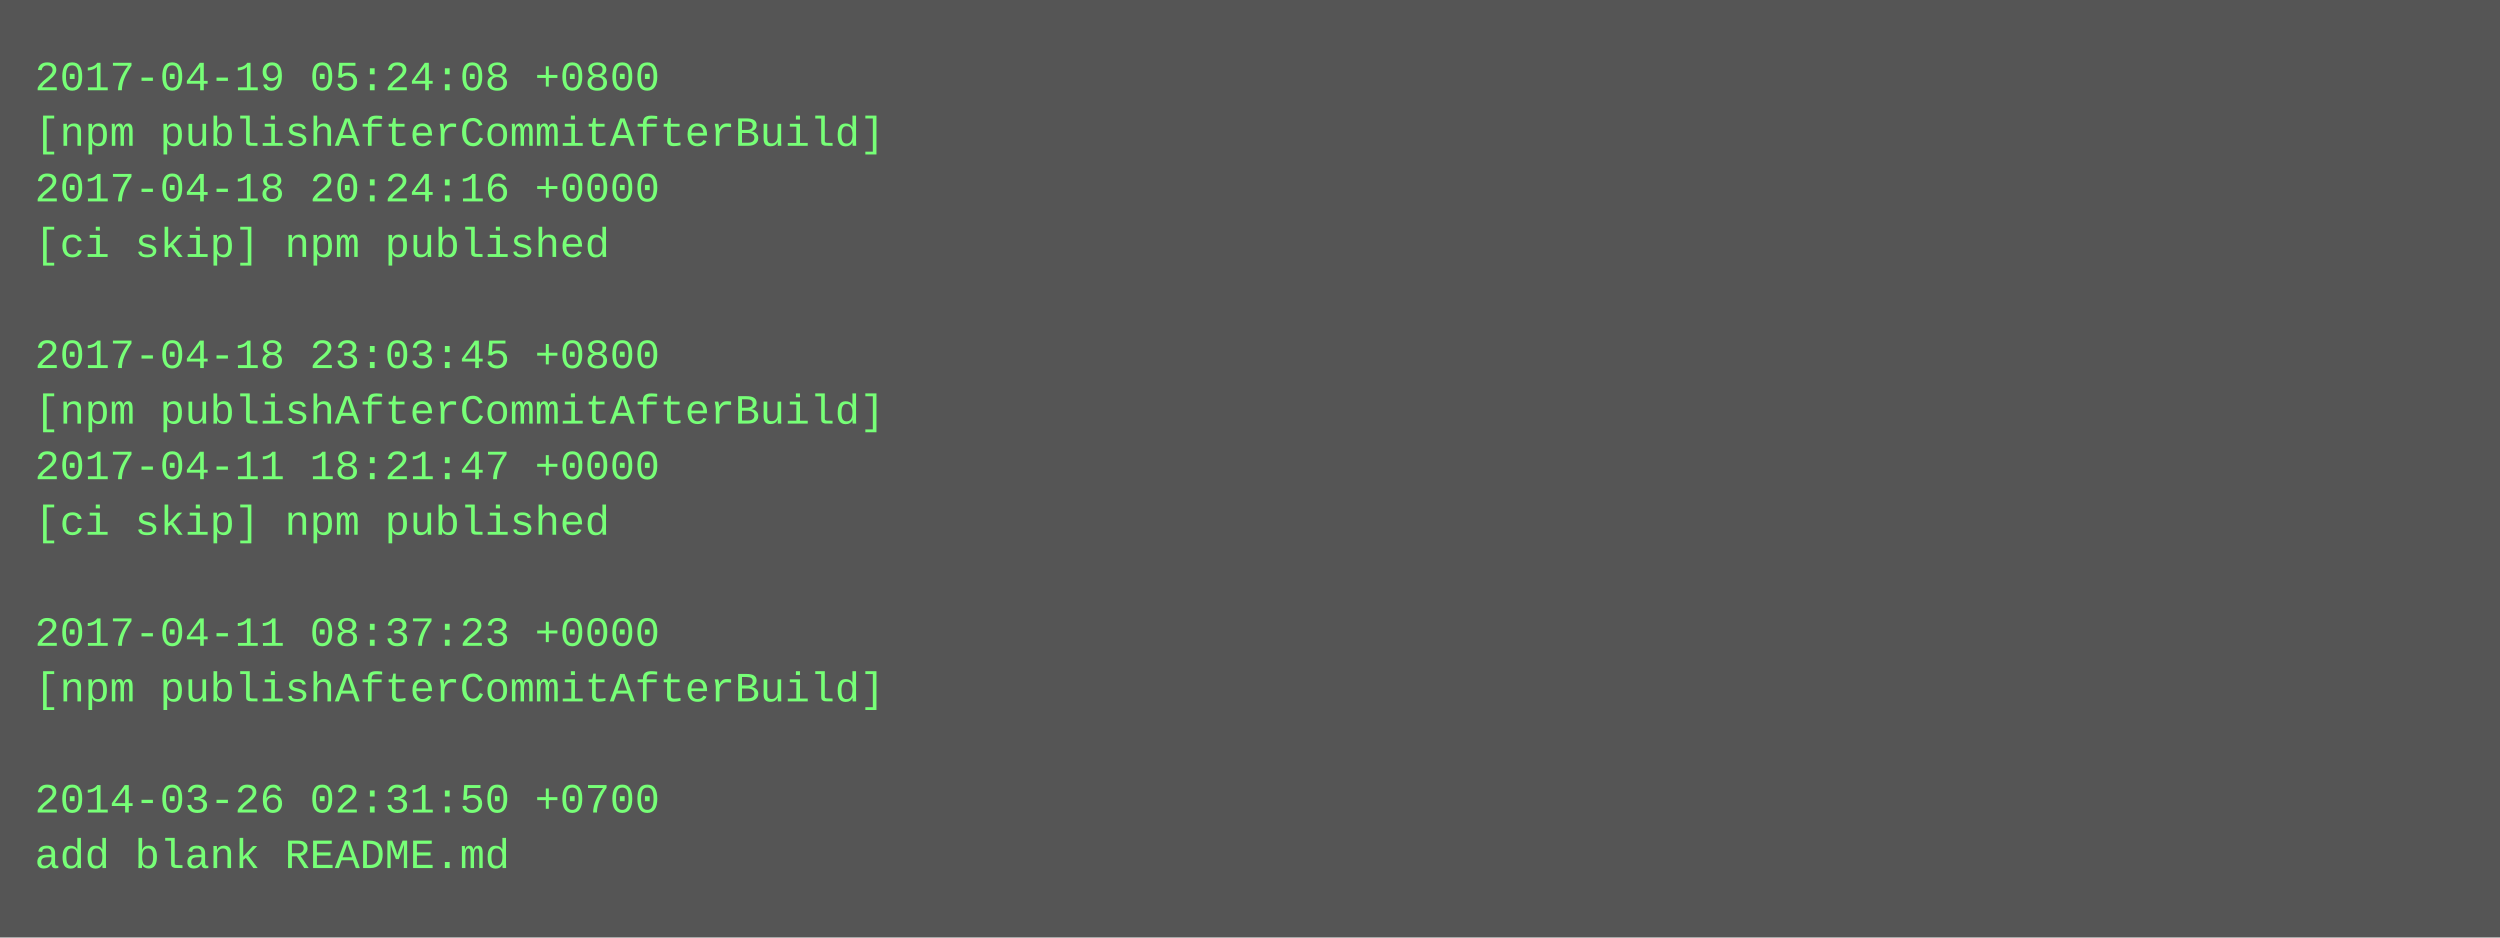
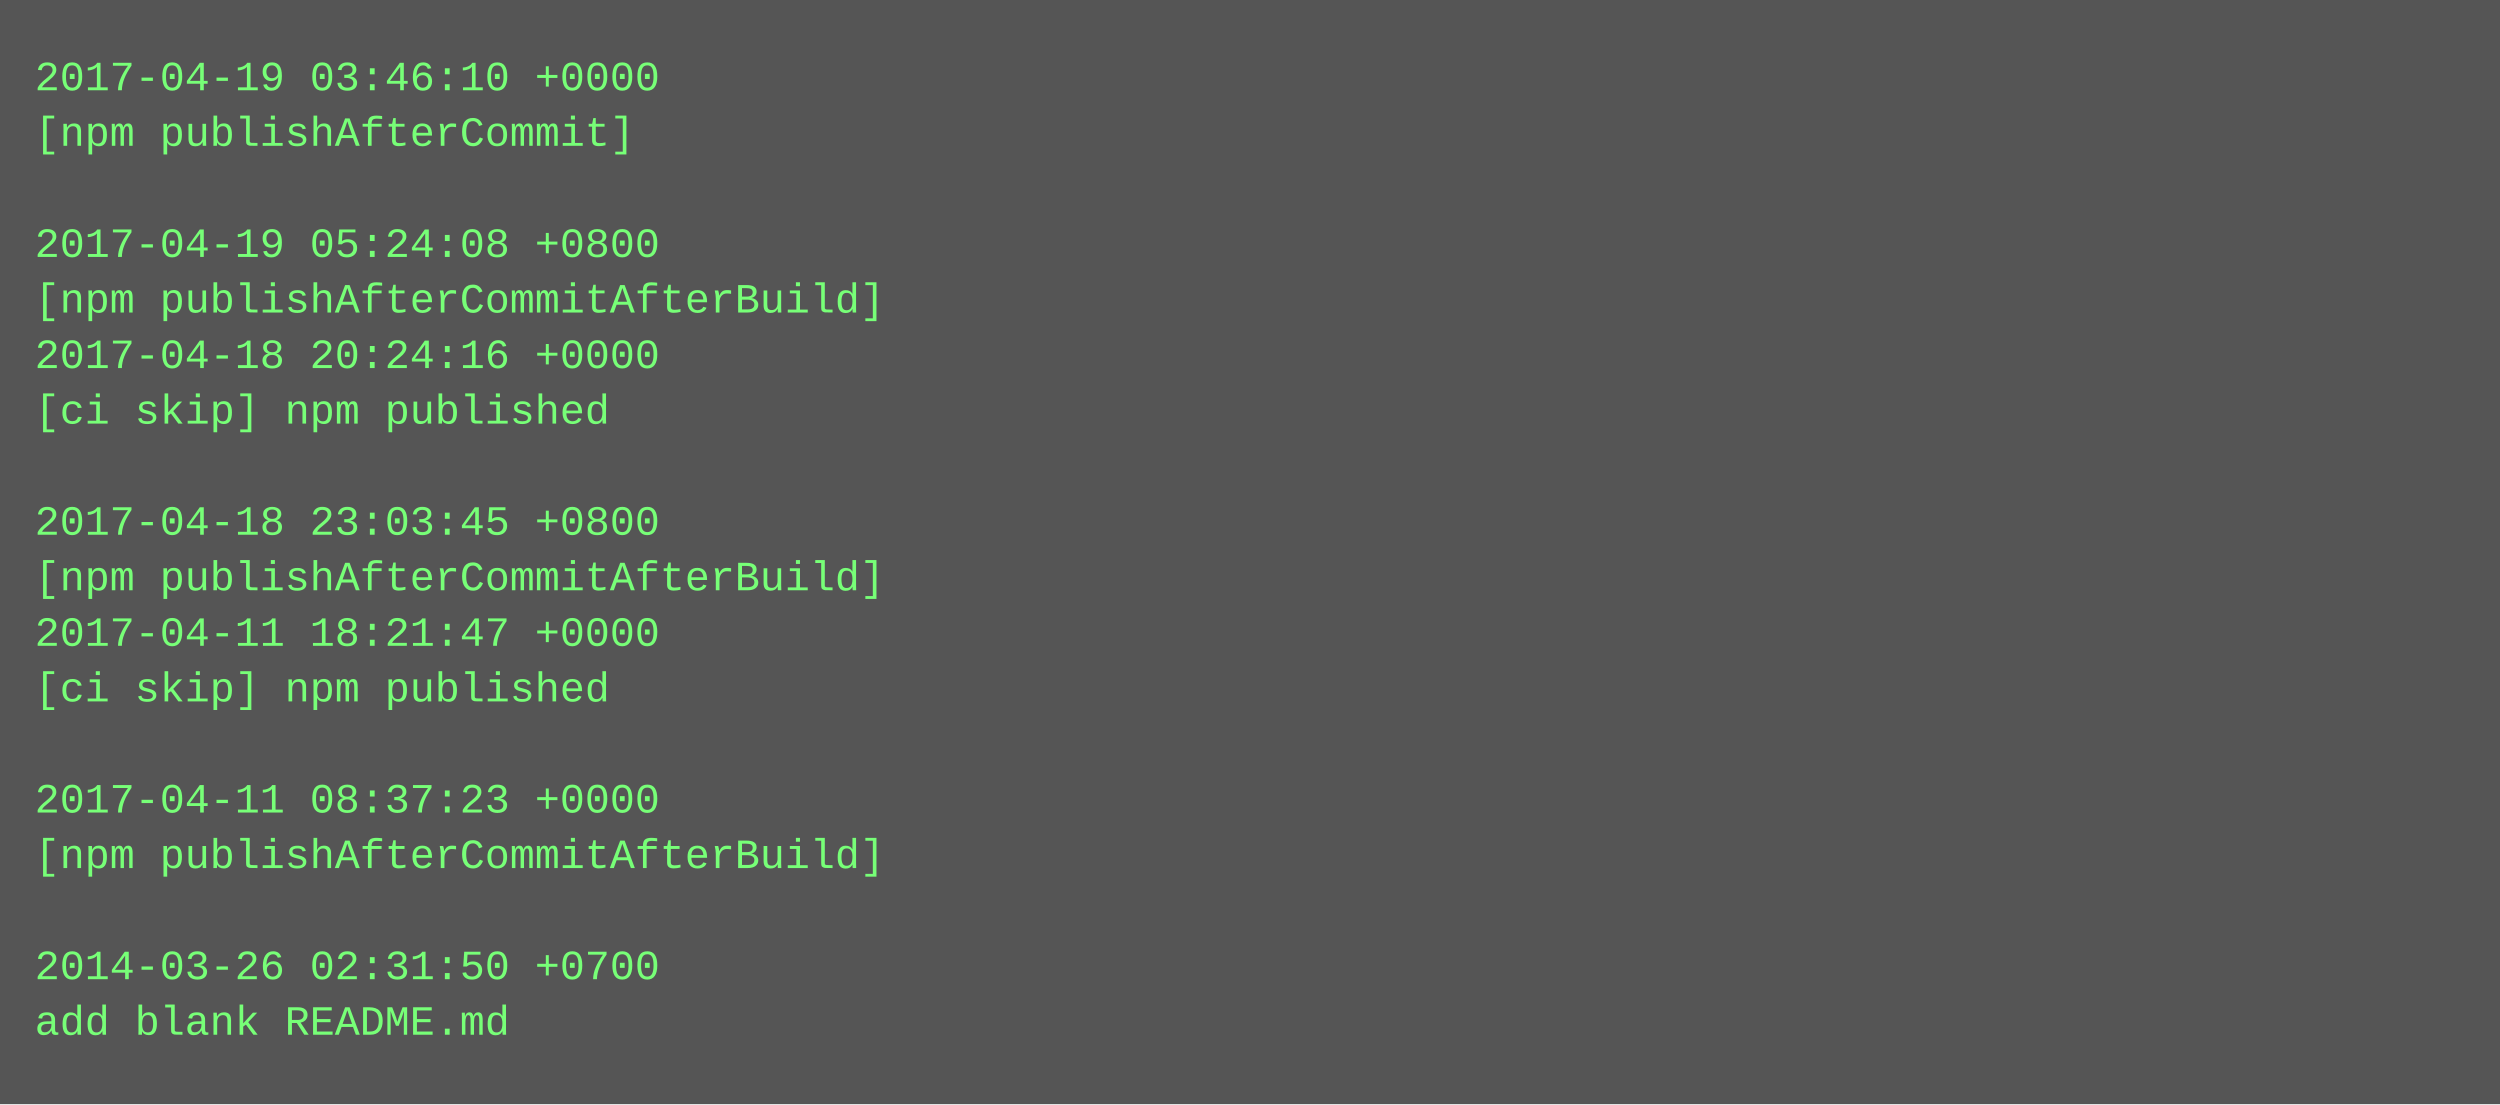
- <svg xmlns="http://www.w3.org/2000/svg" height="270" width="720">
-   <rect height="270" fill="#555" width="720" />
+ <svg xmlns="http://www.w3.org/2000/svg" height="318" width="720">
+   <rect height="318" fill="#555" width="720" />
  <text fill="#7f7" font-family="Courier New" font-size="12" xml:space="preserve">
-     <tspan x="10" y="26">2017-04-19 05:24:08 +0800</tspan>
-     <tspan x="10" y="42">[npm publishAfterCommitAfterBuild]</tspan>
-     <tspan x="10" y="58">2017-04-18 20:24:16 +0000</tspan>
-     <tspan x="10" y="74">[ci skip] npm published</tspan>
-     <tspan x="10" y="90" />
-     <tspan x="10" y="106">2017-04-18 23:03:45 +0800</tspan>
-     <tspan x="10" y="122">[npm publishAfterCommitAfterBuild]</tspan>
-     <tspan x="10" y="138">2017-04-11 18:21:47 +0000</tspan>
-     <tspan x="10" y="154">[ci skip] npm published</tspan>
-     <tspan x="10" y="170" />
-     <tspan x="10" y="186">2017-04-11 08:37:23 +0000</tspan>
-     <tspan x="10" y="202">[npm publishAfterCommitAfterBuild]</tspan>
+     <tspan x="10" y="26">2017-04-19 03:46:10 +0000</tspan>
+     <tspan x="10" y="42">[npm publishAfterCommit]</tspan>
+     <tspan x="10" y="58" />
+     <tspan x="10" y="74">2017-04-19 05:24:08 +0800</tspan>
+     <tspan x="10" y="90">[npm publishAfterCommitAfterBuild]</tspan>
+     <tspan x="10" y="106">2017-04-18 20:24:16 +0000</tspan>
+     <tspan x="10" y="122">[ci skip] npm published</tspan>
+     <tspan x="10" y="138" />
+     <tspan x="10" y="154">2017-04-18 23:03:45 +0800</tspan>
+     <tspan x="10" y="170">[npm publishAfterCommitAfterBuild]</tspan>
+     <tspan x="10" y="186">2017-04-11 18:21:47 +0000</tspan>
+     <tspan x="10" y="202">[ci skip] npm published</tspan>
    <tspan x="10" y="218" />
-     <tspan x="10" y="234">2014-03-26 02:31:50 +0700</tspan>
-     <tspan x="10" y="250">add blank README.md</tspan>
+     <tspan x="10" y="234">2017-04-11 08:37:23 +0000</tspan>
+     <tspan x="10" y="250">[npm publishAfterCommitAfterBuild]</tspan>
+     <tspan x="10" y="266" />
+     <tspan x="10" y="282">2014-03-26 02:31:50 +0700</tspan>
+     <tspan x="10" y="298">add blank README.md</tspan>
  </text>
</svg>
